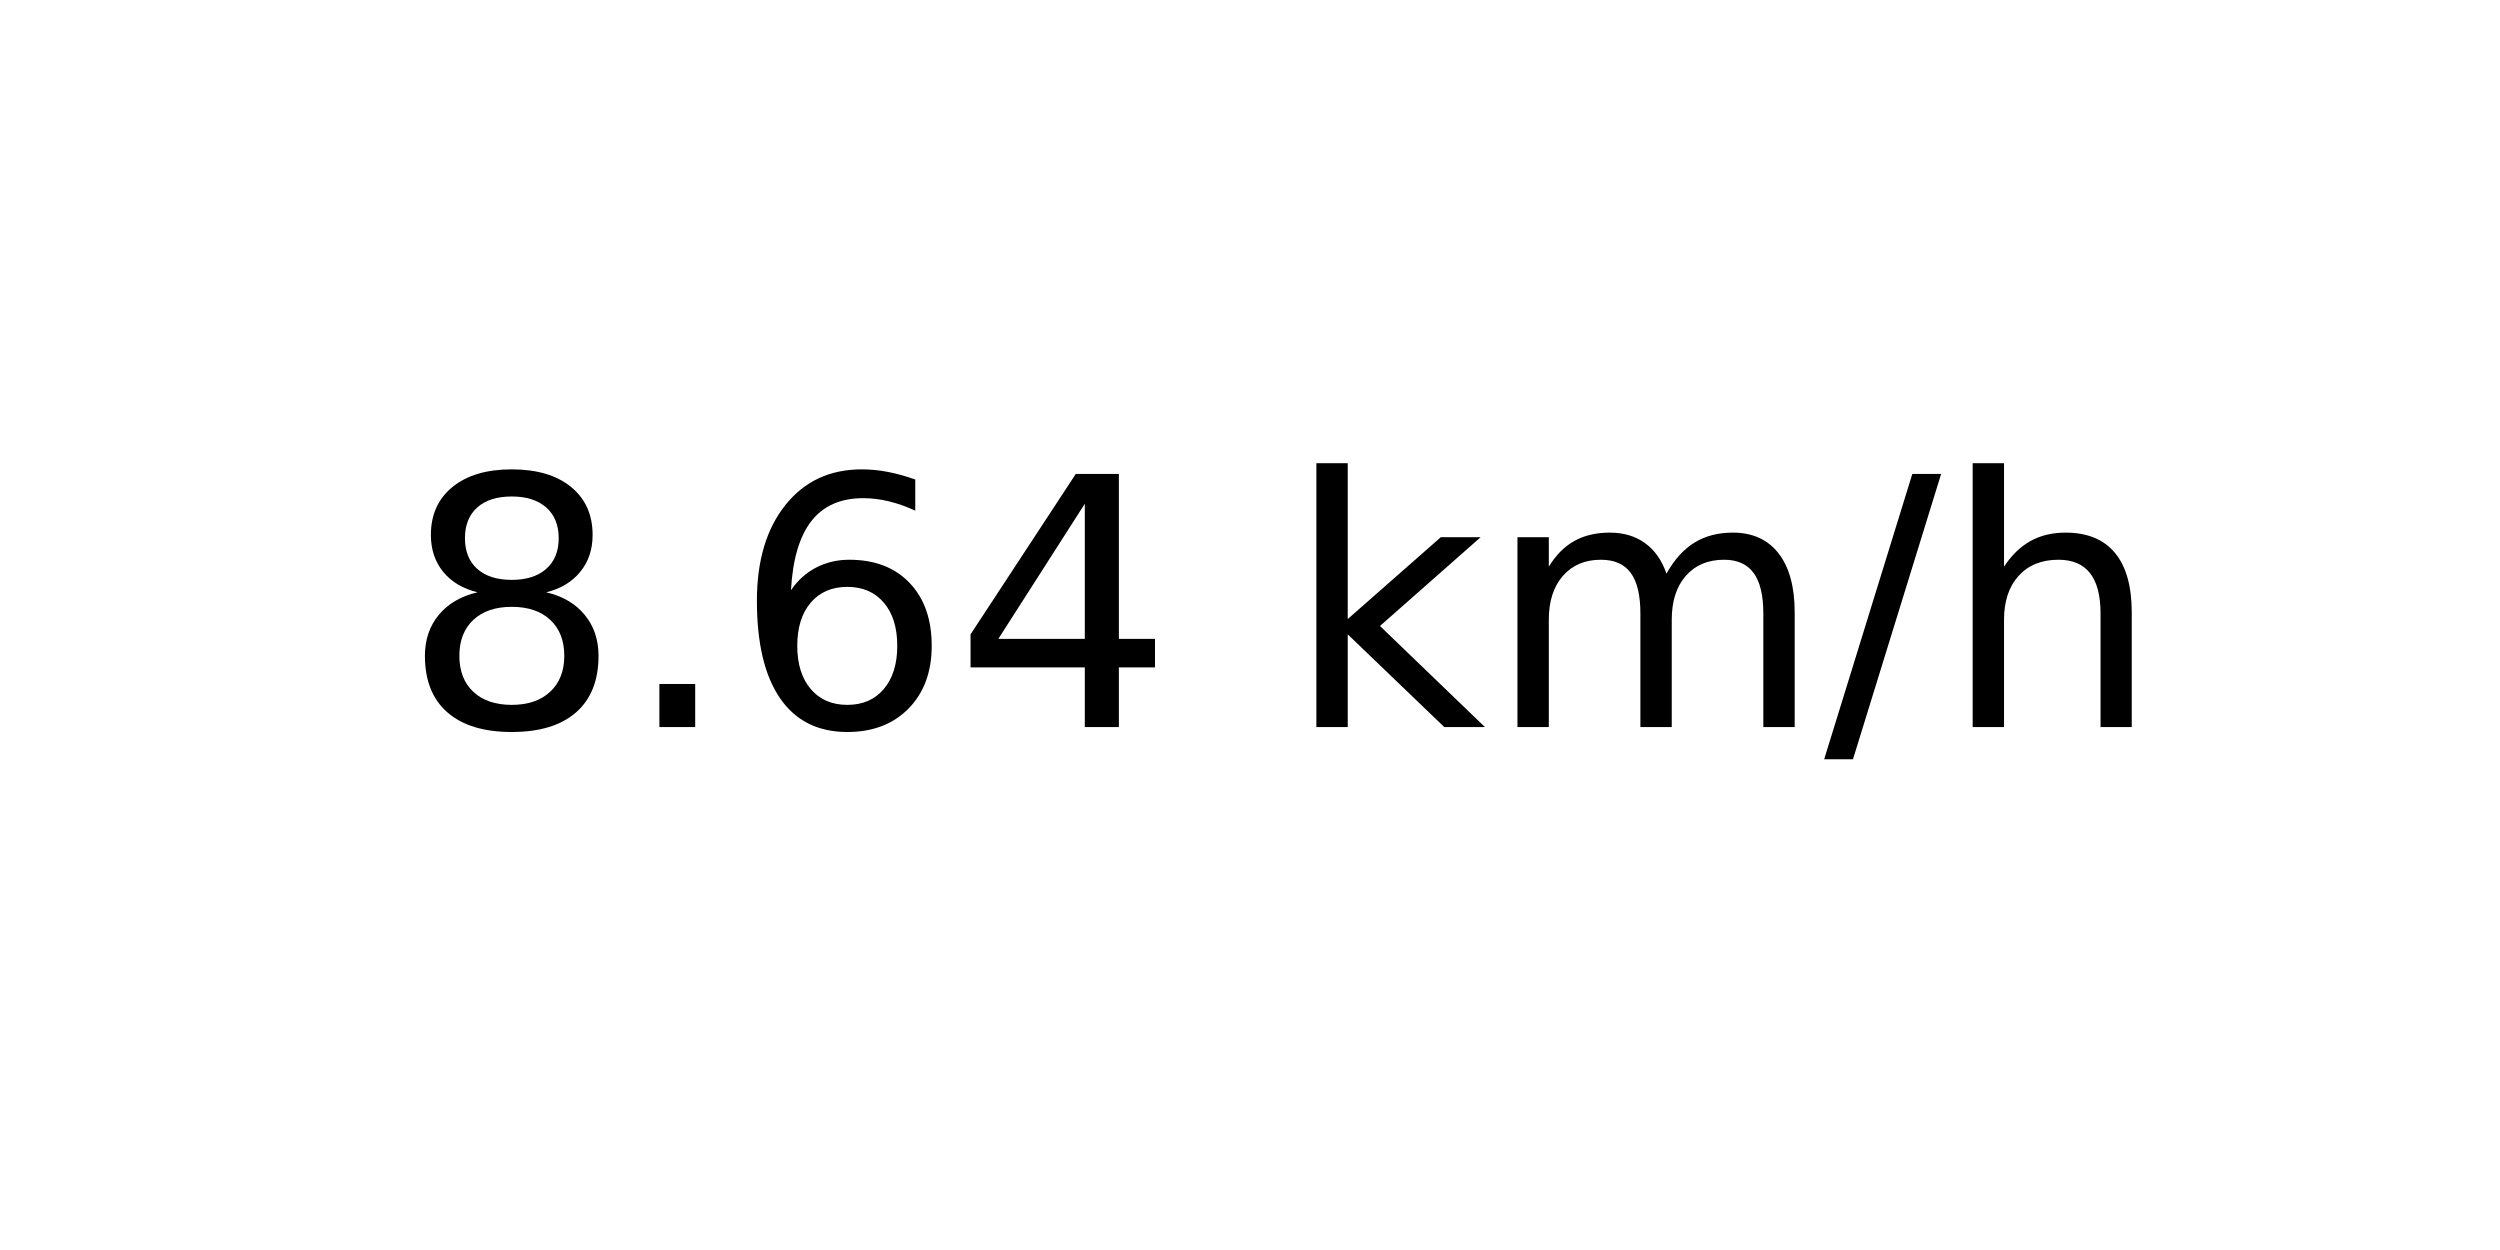
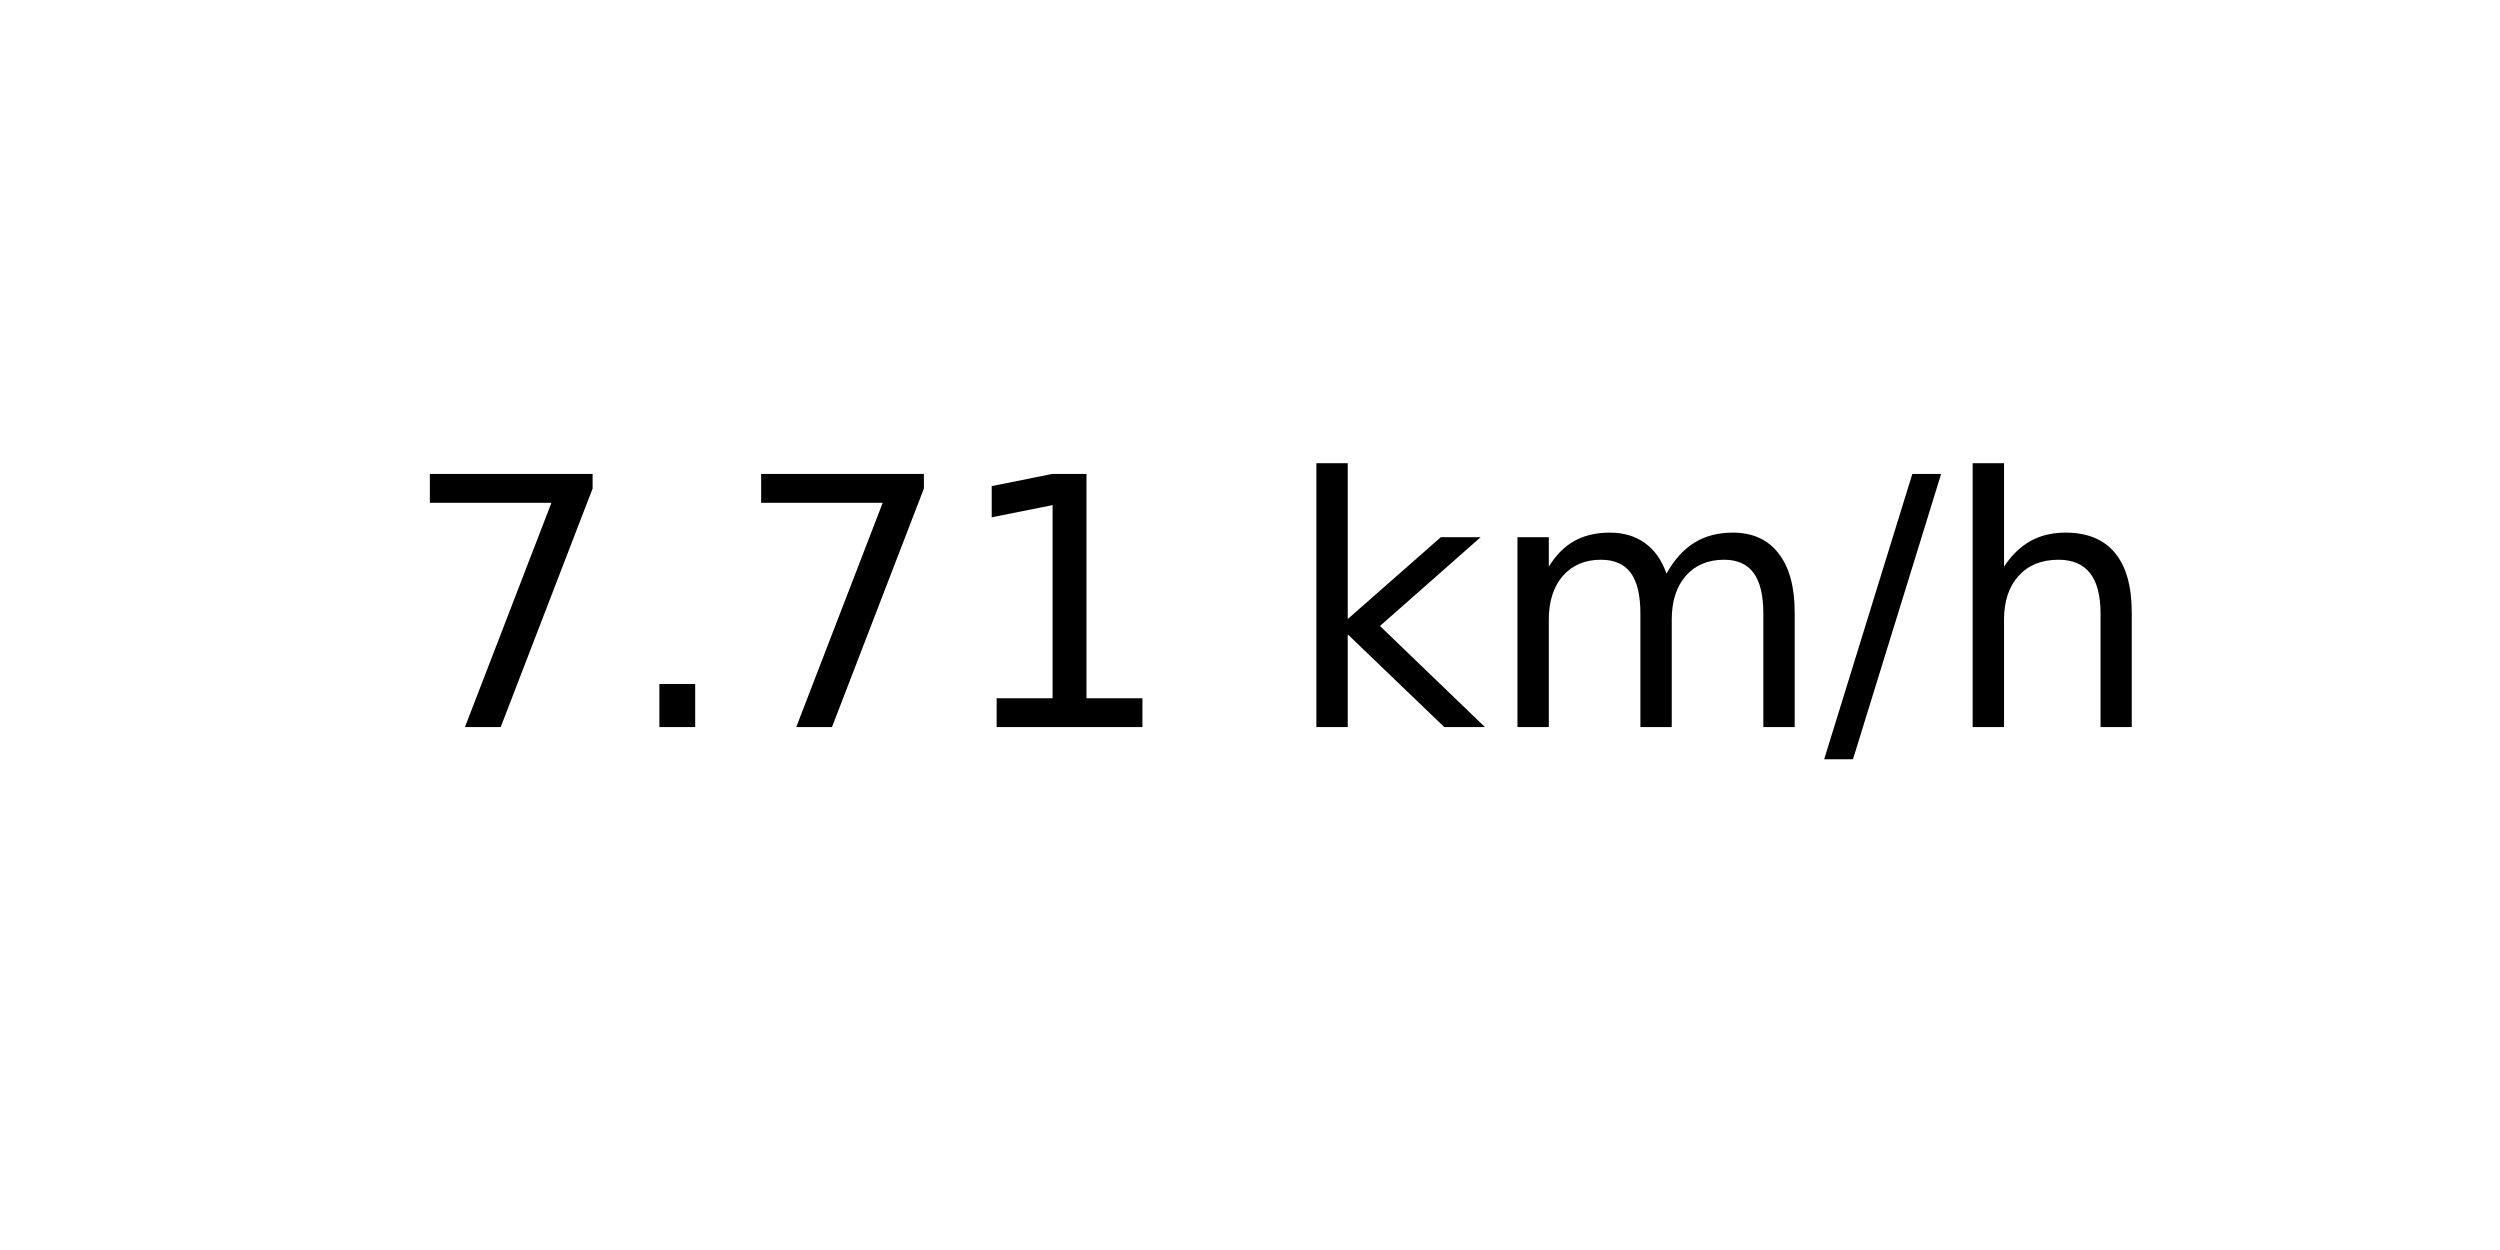
<svg xmlns="http://www.w3.org/2000/svg" xmlns:xlink="http://www.w3.org/1999/xlink" width="72pt" height="36pt" viewBox="0 0 72 36" version="1.1">
  <defs>
    <style type="text/css">*{stroke-linejoin: round; stroke-linecap: butt}</style>
  </defs>
  <g id="figure_1">
    <g id="axes_1">
      <g id="text_1">
        <g transform="translate(11.55937 20.93937) scale(0.1 -0.1)">
          <defs>
-             <path id="DejaVuSans-38" d="M 2034 2216  Q 1584 2216 1326 1975  Q 1069 1734 1069 1313  Q 1069 891 1326 650  Q 1584 409 2034 409  Q 2484 409 2743 651  Q 3003 894 3003 1313  Q 3003 1734 2745 1975  Q 2488 2216 2034 2216  z M 1403 2484  Q 997 2584 770 2862  Q 544 3141 544 3541  Q 544 4100 942 4425  Q 1341 4750 2034 4750  Q 2731 4750 3128 4425  Q 3525 4100 3525 3541  Q 3525 3141 3298 2862  Q 3072 2584 2669 2484  Q 3125 2378 3379 2068  Q 3634 1759 3634 1313  Q 3634 634 3220 271  Q 2806 -91 2034 -91  Q 1263 -91 848 271  Q 434 634 434 1313  Q 434 1759 690 2068  Q 947 2378 1403 2484  z M 1172 3481  Q 1172 3119 1398 2916  Q 1625 2713 2034 2713  Q 2441 2713 2670 2916  Q 2900 3119 2900 3481  Q 2900 3844 2670 4047  Q 2441 4250 2034 4250  Q 1625 4250 1398 4047  Q 1172 3844 1172 3481  z " transform="scale(0.015625)" />
+             <path id="DejaVuSans-37" d="M 525 4666  L 3525 4666  L 3525 4397  L 1831 0  L 1172 0  L 2766 4134  L 525 4134  L 525 4666  z " transform="scale(0.015625)" />
            <path id="DejaVuSans-2e" d="M 684 794  L 1344 794  L 1344 0  L 684 0  L 684 794  z " transform="scale(0.015625)" />
-             <path id="DejaVuSans-36" d="M 2113 2584  Q 1688 2584 1439 2293  Q 1191 2003 1191 1497  Q 1191 994 1439 701  Q 1688 409 2113 409  Q 2538 409 2786 701  Q 3034 994 3034 1497  Q 3034 2003 2786 2293  Q 2538 2584 2113 2584  z M 3366 4563  L 3366 3988  Q 3128 4100 2886 4159  Q 2644 4219 2406 4219  Q 1781 4219 1451 3797  Q 1122 3375 1075 2522  Q 1259 2794 1537 2939  Q 1816 3084 2150 3084  Q 2853 3084 3261 2657  Q 3669 2231 3669 1497  Q 3669 778 3244 343  Q 2819 -91 2113 -91  Q 1303 -91 875 529  Q 447 1150 447 2328  Q 447 3434 972 4092  Q 1497 4750 2381 4750  Q 2619 4750 2861 4703  Q 3103 4656 3366 4563  z " transform="scale(0.015625)" />
-             <path id="DejaVuSans-34" d="M 2419 4116  L 825 1625  L 2419 1625  L 2419 4116  z M 2253 4666  L 3047 4666  L 3047 1625  L 3713 1625  L 3713 1100  L 3047 1100  L 3047 0  L 2419 0  L 2419 1100  L 313 1100  L 313 1709  L 2253 4666  z " transform="scale(0.015625)" />
+             <path id="DejaVuSans-31" d="M 794 531  L 1825 531  L 1825 4091  L 703 3866  L 703 4441  L 1819 4666  L 2450 4666  L 2450 531  L 3481 531  L 3481 0  L 794 0  L 794 531  z " transform="scale(0.015625)" />
            <path id="DejaVuSans-20" transform="scale(0.015625)" />
            <path id="DejaVuSans-6b" d="M 581 4863  L 1159 4863  L 1159 1991  L 2875 3500  L 3609 3500  L 1753 1863  L 3688 0  L 2938 0  L 1159 1709  L 1159 0  L 581 0  L 581 4863  z " transform="scale(0.015625)" />
            <path id="DejaVuSans-6d" d="M 3328 2828  Q 3544 3216 3844 3400  Q 4144 3584 4550 3584  Q 5097 3584 5394 3201  Q 5691 2819 5691 2113  L 5691 0  L 5113 0  L 5113 2094  Q 5113 2597 4934 2840  Q 4756 3084 4391 3084  Q 3944 3084 3684 2787  Q 3425 2491 3425 1978  L 3425 0  L 2847 0  L 2847 2094  Q 2847 2600 2669 2842  Q 2491 3084 2119 3084  Q 1678 3084 1418 2786  Q 1159 2488 1159 1978  L 1159 0  L 581 0  L 581 3500  L 1159 3500  L 1159 2956  Q 1356 3278 1631 3431  Q 1906 3584 2284 3584  Q 2666 3584 2933 3390  Q 3200 3197 3328 2828  z " transform="scale(0.015625)" />
            <path id="DejaVuSans-2f" d="M 1625 4666  L 2156 4666  L 531 -594  L 0 -594  L 1625 4666  z " transform="scale(0.015625)" />
            <path id="DejaVuSans-68" d="M 3513 2113  L 3513 0  L 2938 0  L 2938 2094  Q 2938 2591 2744 2837  Q 2550 3084 2163 3084  Q 1697 3084 1428 2787  Q 1159 2491 1159 1978  L 1159 0  L 581 0  L 581 4863  L 1159 4863  L 1159 2956  Q 1366 3272 1645 3428  Q 1925 3584 2291 3584  Q 2894 3584 3203 3211  Q 3513 2838 3513 2113  z " transform="scale(0.015625)" />
          </defs>
-           <use xlink:href="#DejaVuSans-38" />
+           <use xlink:href="#DejaVuSans-37" />
          <use xlink:href="#DejaVuSans-2e" x="63.623" />
-           <use xlink:href="#DejaVuSans-36" x="95.41" />
-           <use xlink:href="#DejaVuSans-34" x="159.033" />
+           <use xlink:href="#DejaVuSans-37" x="95.41" />
+           <use xlink:href="#DejaVuSans-31" x="159.033" />
          <use xlink:href="#DejaVuSans-20" x="222.656" />
          <use xlink:href="#DejaVuSans-6b" x="254.443" />
          <use xlink:href="#DejaVuSans-6d" x="312.354" />
          <use xlink:href="#DejaVuSans-2f" x="409.766" />
          <use xlink:href="#DejaVuSans-68" x="443.457" />
        </g>
      </g>
    </g>
  </g>
</svg>
